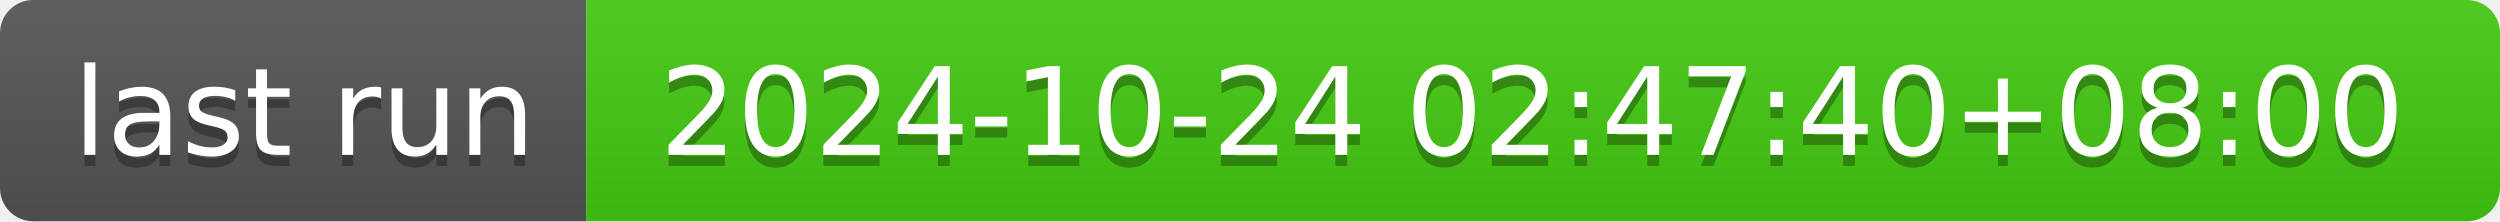
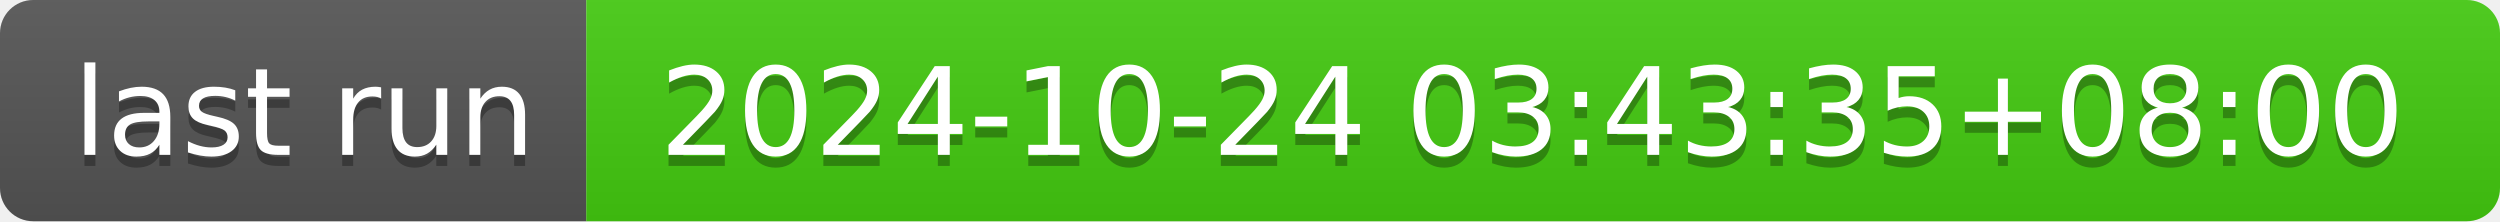
- <svg xmlns="http://www.w3.org/2000/svg" width="226" height="20" role="img" aria-label="last run: 2024-10-24 02:47:40+08:00">
+ <svg xmlns="http://www.w3.org/2000/svg" width="226" height="20" role="img" aria-label="last run: 2024-10-24 03:43:35+08:00">
  <linearGradient id="s" x2="0" y2="100%">
    <stop offset="0" stop-color="#bbb" stop-opacity=".1" />
    <stop offset="1" stop-opacity=".1" />
  </linearGradient>
  <clipPath id="r">
    <rect width="226" height="20" rx="3" fill="#fff" />
  </clipPath>
  <g clip-path="url(#r)">
    <rect width="53" height="20" fill="#555" />
    <rect x="53" width="173" height="20" fill="#4c1" />
    <rect width="226" height="20" fill="url(#s)" />
  </g>
  <g fill="#fff" text-anchor="middle" font-family="Verdana,Geneva,DejaVu Sans,sans-serif" text-rendering="geometricPrecision" font-size="110">
    <text aria-hidden="true" x="275" y="150" fill="#010101" fill-opacity=".3" transform="scale(.1)" textLength="430">last run</text>
    <text x="275" y="140" transform="scale(.1)" fill="#fff" textLength="430">last run</text>
-     <text aria-hidden="true" x="1385" y="150" fill="#010101" fill-opacity=".3" transform="scale(.1)" textLength="1630">2024-10-24 02:47:40+08:00</text>
-     <text x="1385" y="140" transform="scale(.1)" fill="#fff" textLength="1630">2024-10-24 02:47:40+08:00</text>
+     <text aria-hidden="true" x="1385" y="150" fill="#010101" fill-opacity=".3" transform="scale(.1)" textLength="1630">2024-10-24 03:43:35+08:00</text>
+     <text x="1385" y="140" transform="scale(.1)" fill="#fff" textLength="1630">2024-10-24 03:43:35+08:00</text>
  </g>
</svg>
